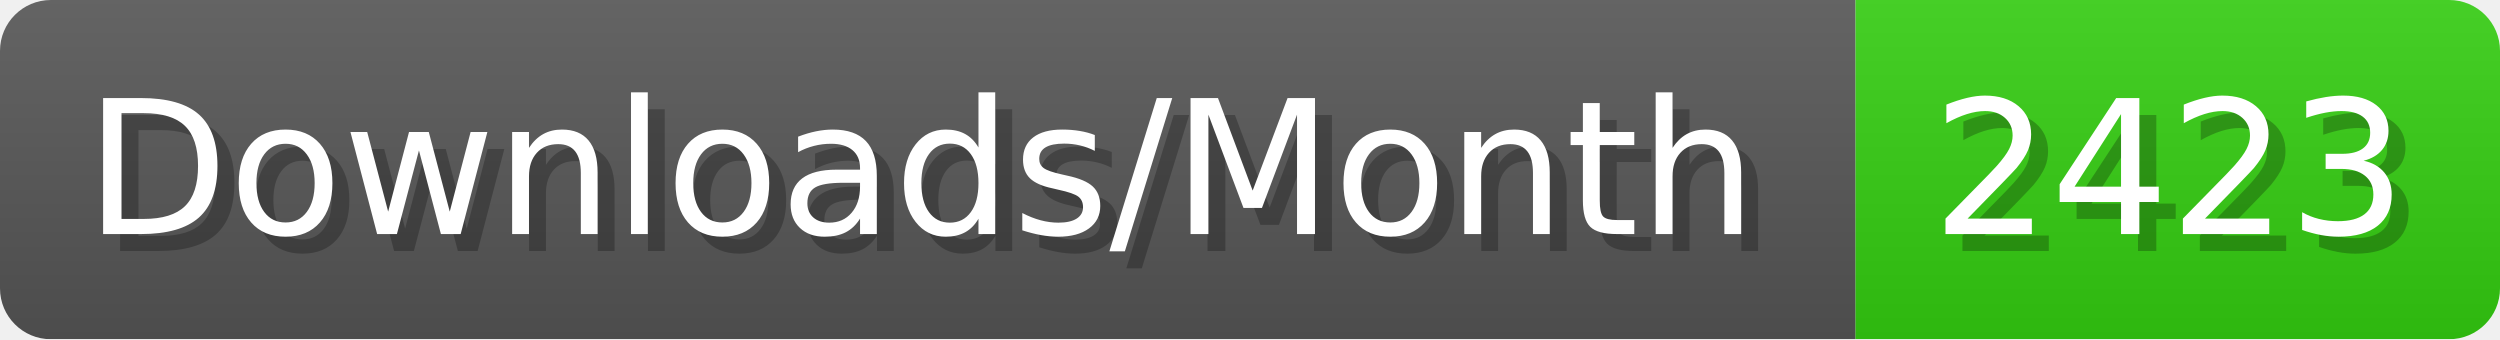
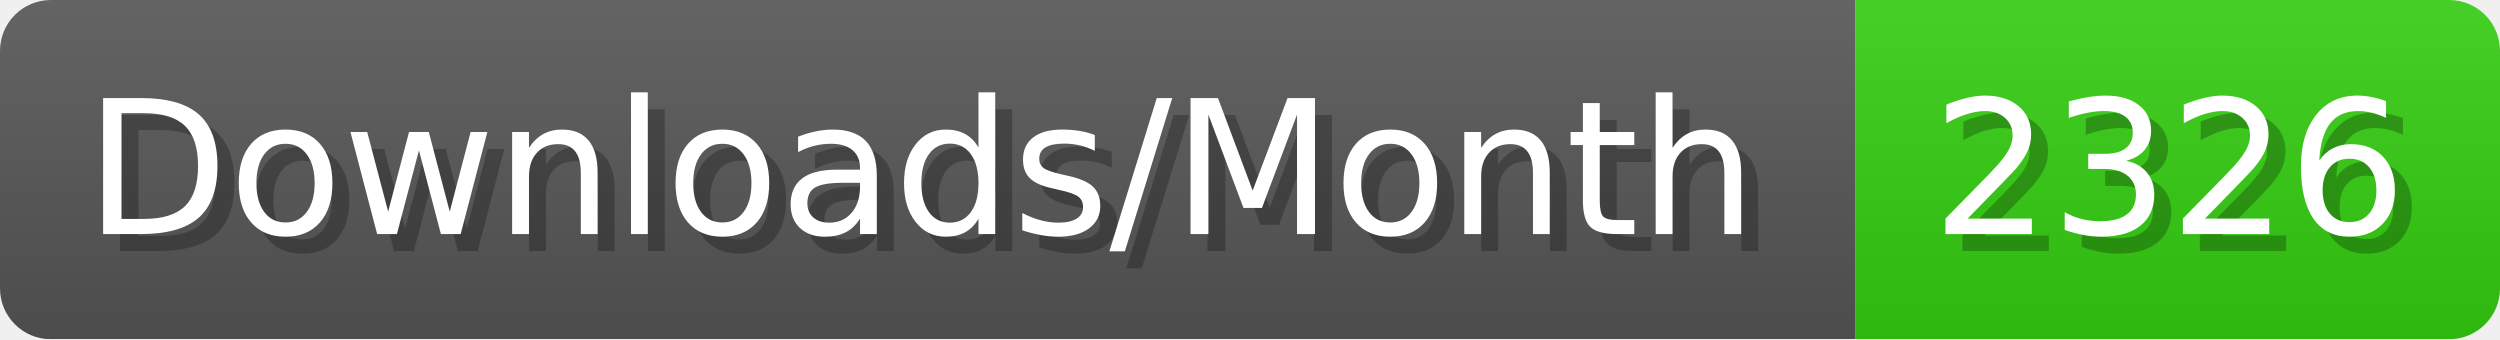
- <svg xmlns="http://www.w3.org/2000/svg" width="147.4" height="20" viewBox="0 0 1474 200" role="img" aria-label="Downloads/Month: 2423">
+ <svg xmlns="http://www.w3.org/2000/svg" width="147.4" height="20" viewBox="0 0 1474 200" role="img" aria-label="Downloads/Month: 2326">
  <linearGradient id="YlXUI" x2="0" y2="100%">
    <stop offset="0" stop-opacity=".1" stop-color="#EEE" />
    <stop offset="1" stop-opacity=".1" />
  </linearGradient>
  <mask id="JHhop">
    <rect width="1474" height="200" rx="30" fill="#FFF" />
  </mask>
  <g mask="url(#JHhop)">
    <rect width="1094" height="200" fill="#555" />
    <rect width="380" height="200" fill="#3C1" x="1094" />
    <rect width="1474" height="200" fill="url(#YlXUI)" />
  </g>
  <g aria-hidden="true" fill="#fff" text-anchor="start" font-family="Verdana,DejaVu Sans,sans-serif" font-size="110">
    <text x="60" y="148" textLength="994" fill="#000" opacity="0.25">Downloads/Month</text>
    <text x="50" y="138" textLength="994">Downloads/Month</text>
-     <text x="1149" y="148" textLength="280" fill="#000" opacity="0.25">2423</text>
-     <text x="1139" y="138" textLength="280">2423</text>
+     <text x="1149" y="148" textLength="280" fill="#000" opacity="0.25">2326</text>
+     <text x="1139" y="138" textLength="280">2326</text>
  </g>
</svg>
